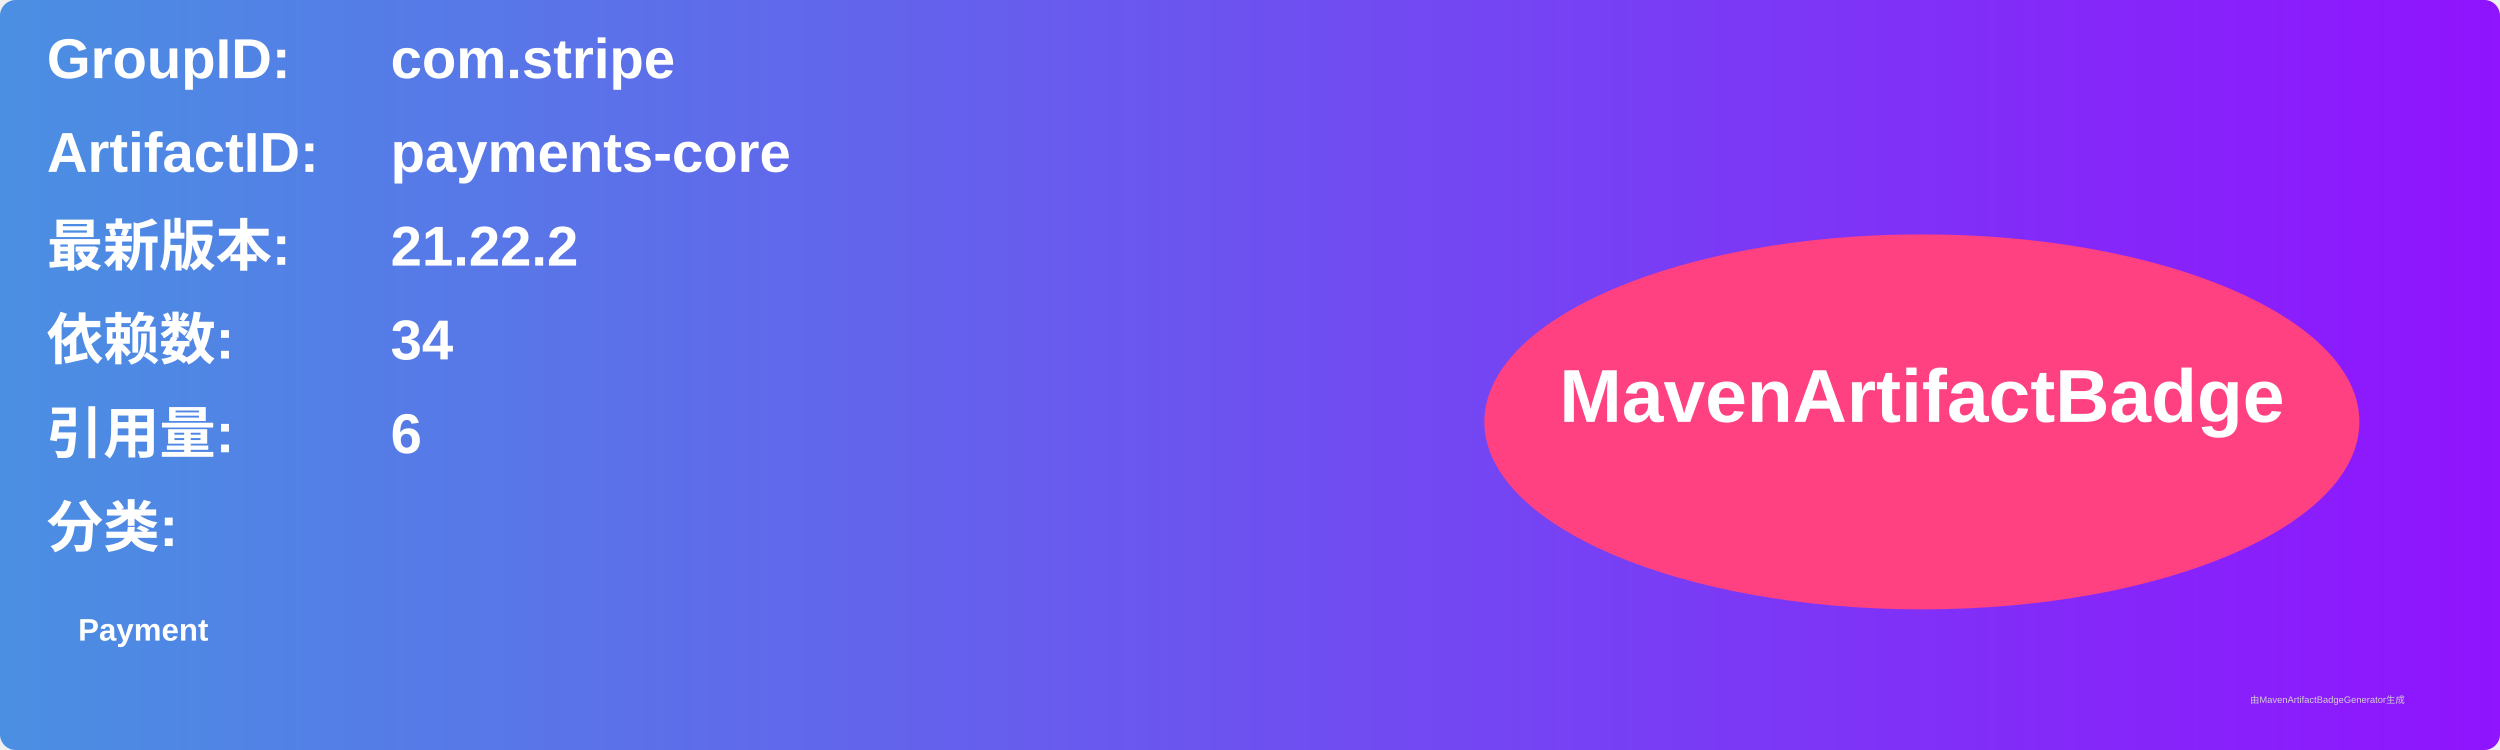
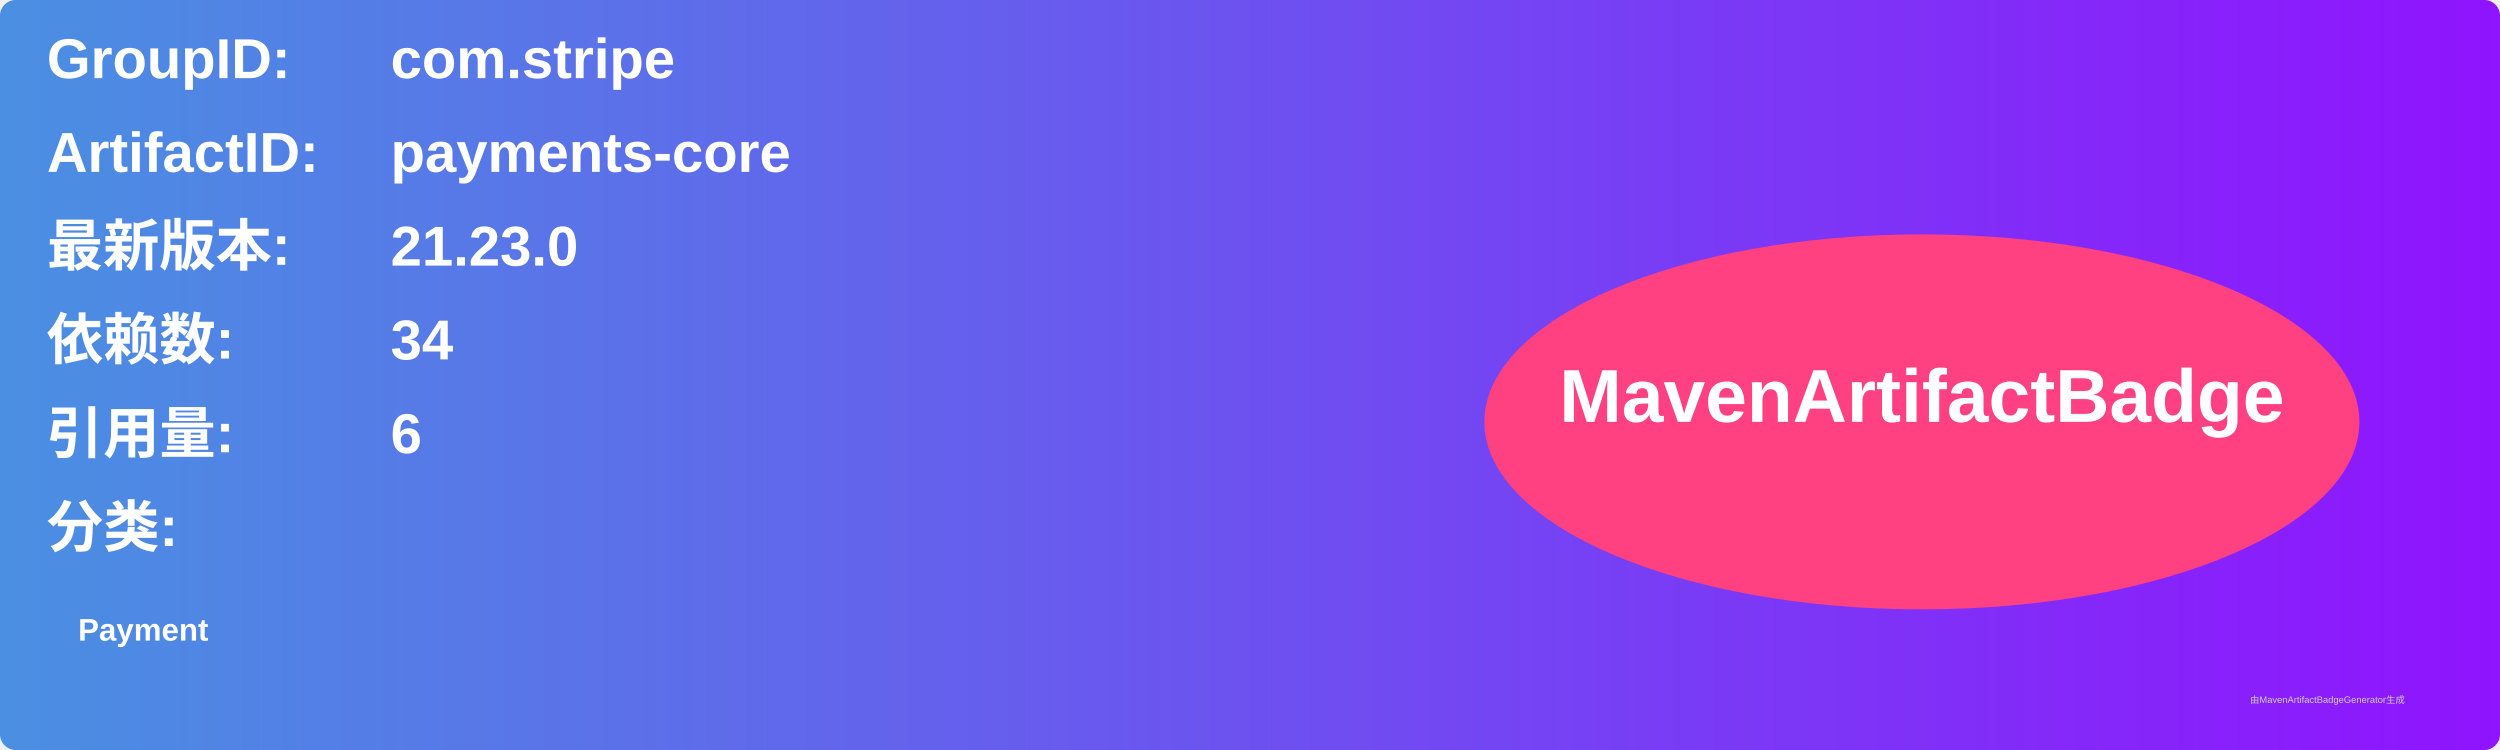
<svg xmlns="http://www.w3.org/2000/svg" width="800" height="240" viewBox="0 0 800 240">
  <linearGradient id="grad" x1="0%" y1="0%" x2="100%" y2="0%">
    <stop offset="0%" stop-color="#4a90e2" />
    <stop offset="100%" stop-color="#9013fe" />
  </linearGradient>
  <rect width="100%" height="100%" rx="5" ry="5" fill="url(#grad)" />
  <g transform="translate(15, 15)">
    <text x="0" y="10" font-family="Arial" font-size="18" fill="white" font-weight="bold" width="260">GroupID:</text>
    <text x="110" y="10" font-family="Arial" font-size="18" fill="white" font-weight="bold" width="460">com.stripe</text>
    <text x="0" y="40" font-family="Arial" font-size="18" fill="white" font-weight="bold" width="260">ArtifactID:</text>
    <text x="110" y="40" font-family="Arial" font-size="18" fill="white" font-weight="bold" width="460">payments-core</text>
    <text x="0" y="70" font-family="Arial" font-size="18" fill="white" font-weight="bold">最新版本:</text>
    <text x="110" y="70" font-family="Arial" font-size="18" fill="white" font-weight="bold">
-       <tspan font-weight="bold">21.22.2</tspan>
+       <tspan font-weight="bold">21.23.0</tspan>
    </text>
    <text x="0" y="100" font-family="Arial" font-size="18" fill="white" font-weight="bold">依赖数: </text>
    <text x="110" y="100" font-family="Arial" font-size="18" fill="white">
      <tspan font-weight="bold">34</tspan>
    </text>
    <text x="0" y="130" font-family="Arial" font-size="18" fill="white" font-weight="bold">引用量: </text>
    <text x="110" y="130" font-family="Arial" font-size="18" fill="white">
      <tspan font-weight="bold">6</tspan>
    </text>
    <text x="0" y="160" font-family="Arial" font-size="18" fill="white" font-weight="bold">分类:</text>
    <text x="10" y="190" font-family="Arial" font-size="10" fill="white">
      <tspan font-weight="bold">Payment</tspan>
    </text>
    <ellipse cx="600" cy="120" rx="140" ry="60" fill="#ff4081" />
    <text x="600" y="120" text-anchor="middle" font-family="Arial" font-size="24" fill="white" font-weight="bold">MavenArtifactBadge</text>
  </g>
  <text x="720" y="225" font-family="Arial" font-size="3" fill="#d0d0d0">由MavenArtifactBadgeGenerator生成</text>
</svg>
